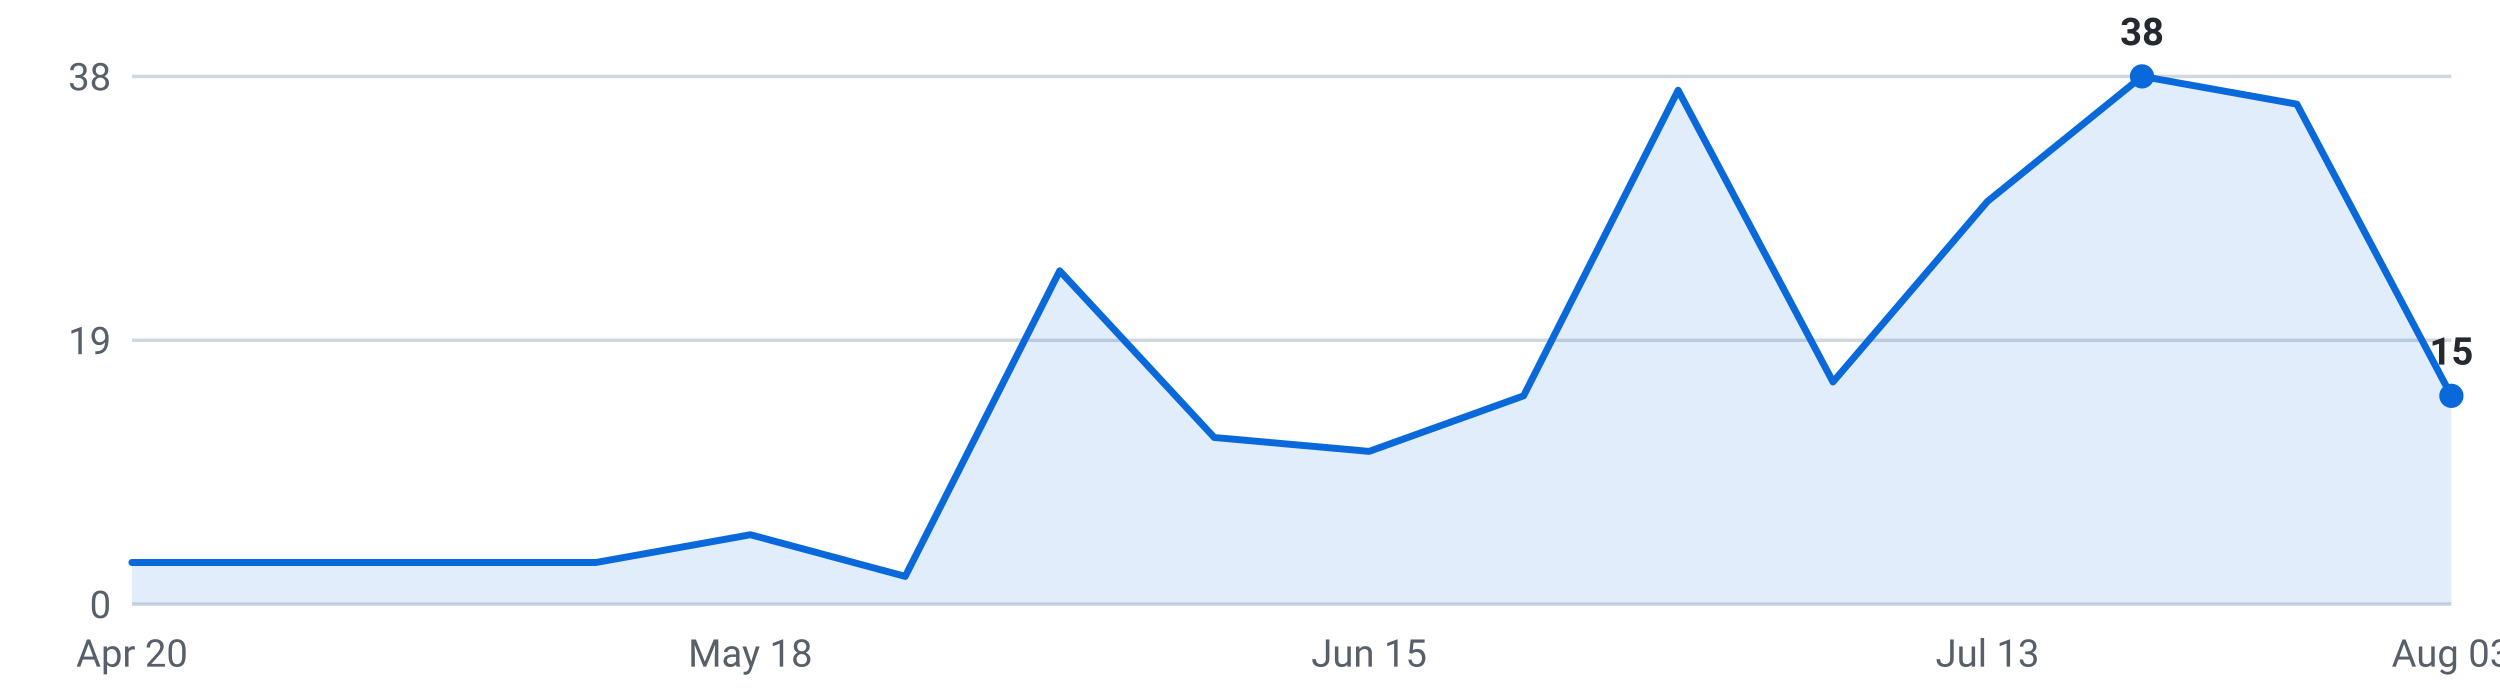
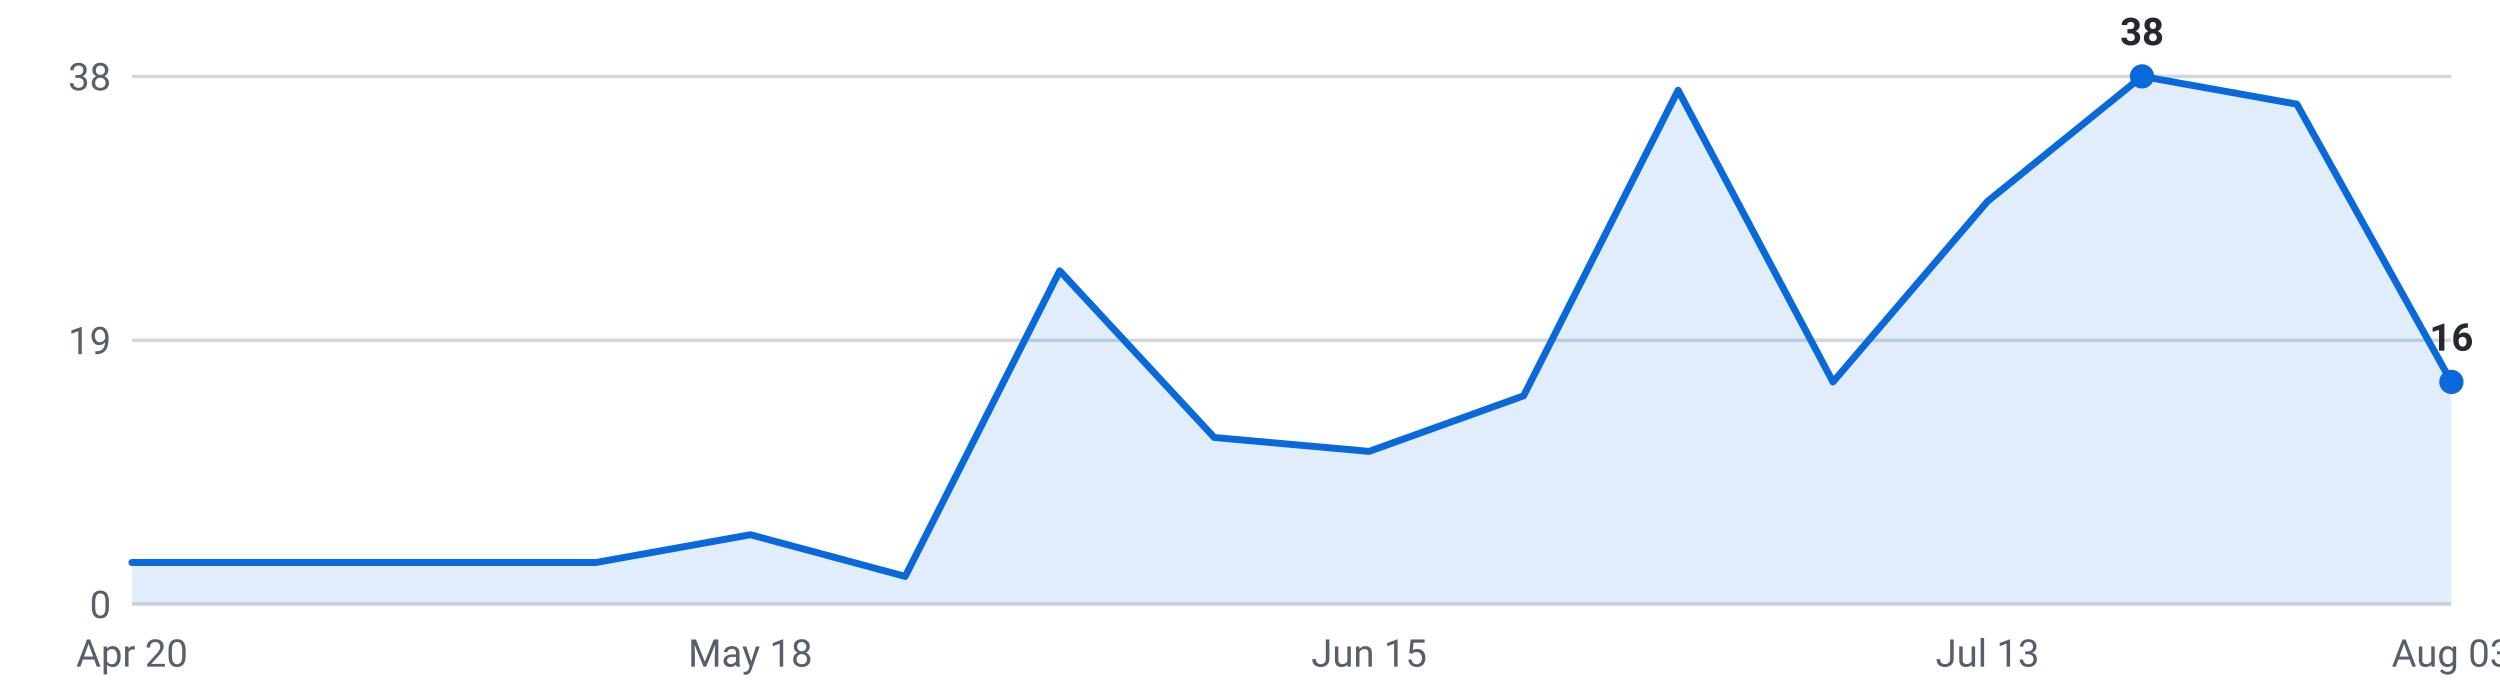
<svg xmlns="http://www.w3.org/2000/svg" viewBox="0 0 720 200" width="720" height="200" role="img" aria-label="Internships posted per week, last 16 weeks">
  <g font-family="-apple-system,Segoe UI,Roboto,sans-serif" font-size="11">
    <line x1="38" y1="174.0" x2="706" y2="174.0" stroke="#d0d7de" stroke-width="1" />
    <text x="32" y="178.0" text-anchor="end" fill="#57606a">0</text>
    <line x1="38" y1="98.0" x2="706" y2="98.0" stroke="#d0d7de" stroke-width="1" />
    <text x="32" y="102.0" text-anchor="end" fill="#57606a">19</text>
    <line x1="38" y1="22.0" x2="706" y2="22.0" stroke="#d0d7de" stroke-width="1" />
    <text x="32" y="26.0" text-anchor="end" fill="#57606a">38</text>
-     <path d="M38.0,174 L38.0,162.0 L82.5,162.0 L127.1,162.0 L171.6,162.0 L216.1,154.0 L260.7,166.0 L305.2,78.0 L349.7,126.0 L394.3,130.0 L438.8,114.0 L483.3,26.0 L527.9,110.0 L572.4,58.0 L616.9,22.0 L661.5,30.0 L706.0,114.0 L706.0,174 Z" fill="#0969da" fill-opacity="0.12" />
-     <polyline points="38.0,162.0 82.5,162.0 127.1,162.0 171.6,162.0 216.1,154.0 260.7,166.0 305.2,78.0 349.7,126.0 394.3,130.0 438.8,114.0 483.3,26.0 527.9,110.0 572.4,58.0 616.9,22.0 661.5,30.0 706.0,114.0" fill="none" stroke="#0969da" stroke-width="2" stroke-linejoin="round" stroke-linecap="round" />
+     <path d="M38.0,174 L38.0,162.0 L82.5,162.0 L127.1,162.0 L171.6,162.0 L216.1,154.0 L260.7,166.0 L305.2,78.0 L349.7,126.0 L394.3,130.0 L438.8,114.0 L483.3,26.0 L527.9,110.0 L572.4,58.0 L616.9,22.0 L661.5,30.0 L706.0,110.0 L706.0,174 Z" fill="#0969da" fill-opacity="0.12" />
+     <polyline points="38.0,162.0 82.5,162.0 127.1,162.0 171.6,162.0 216.1,154.0 260.7,166.0 305.2,78.0 349.7,126.0 394.3,130.0 438.8,114.0 483.3,26.0 527.9,110.0 572.4,58.0 616.9,22.0 661.5,30.0 706.0,110.0" fill="none" stroke="#0969da" stroke-width="2" stroke-linejoin="round" stroke-linecap="round" />
    <circle cx="616.9" cy="22.0" r="3.5" fill="#0969da" />
    <text x="616.9" y="13.0" text-anchor="middle" fill="#24292f" font-weight="600">38</text>
-     <circle cx="706.0" cy="114.0" r="3.5" fill="#0969da" />
-     <text x="706.0" y="105.0" text-anchor="middle" fill="#24292f" font-weight="600">15</text>
+     <circle cx="706.0" cy="110.0" r="3.5" fill="#0969da" />
+     <text x="706.0" y="101.0" text-anchor="middle" fill="#24292f" font-weight="600">16</text>
    <text x="38.0" y="192" text-anchor="middle" fill="#57606a">Apr 20</text>
    <text x="216.1" y="192" text-anchor="middle" fill="#57606a">May 18</text>
    <text x="394.3" y="192" text-anchor="middle" fill="#57606a">Jun 15</text>
    <text x="572.4" y="192" text-anchor="middle" fill="#57606a">Jul 13</text>
    <text x="706.0" y="192" text-anchor="middle" fill="#57606a">Aug 03</text>
  </g>
</svg>
